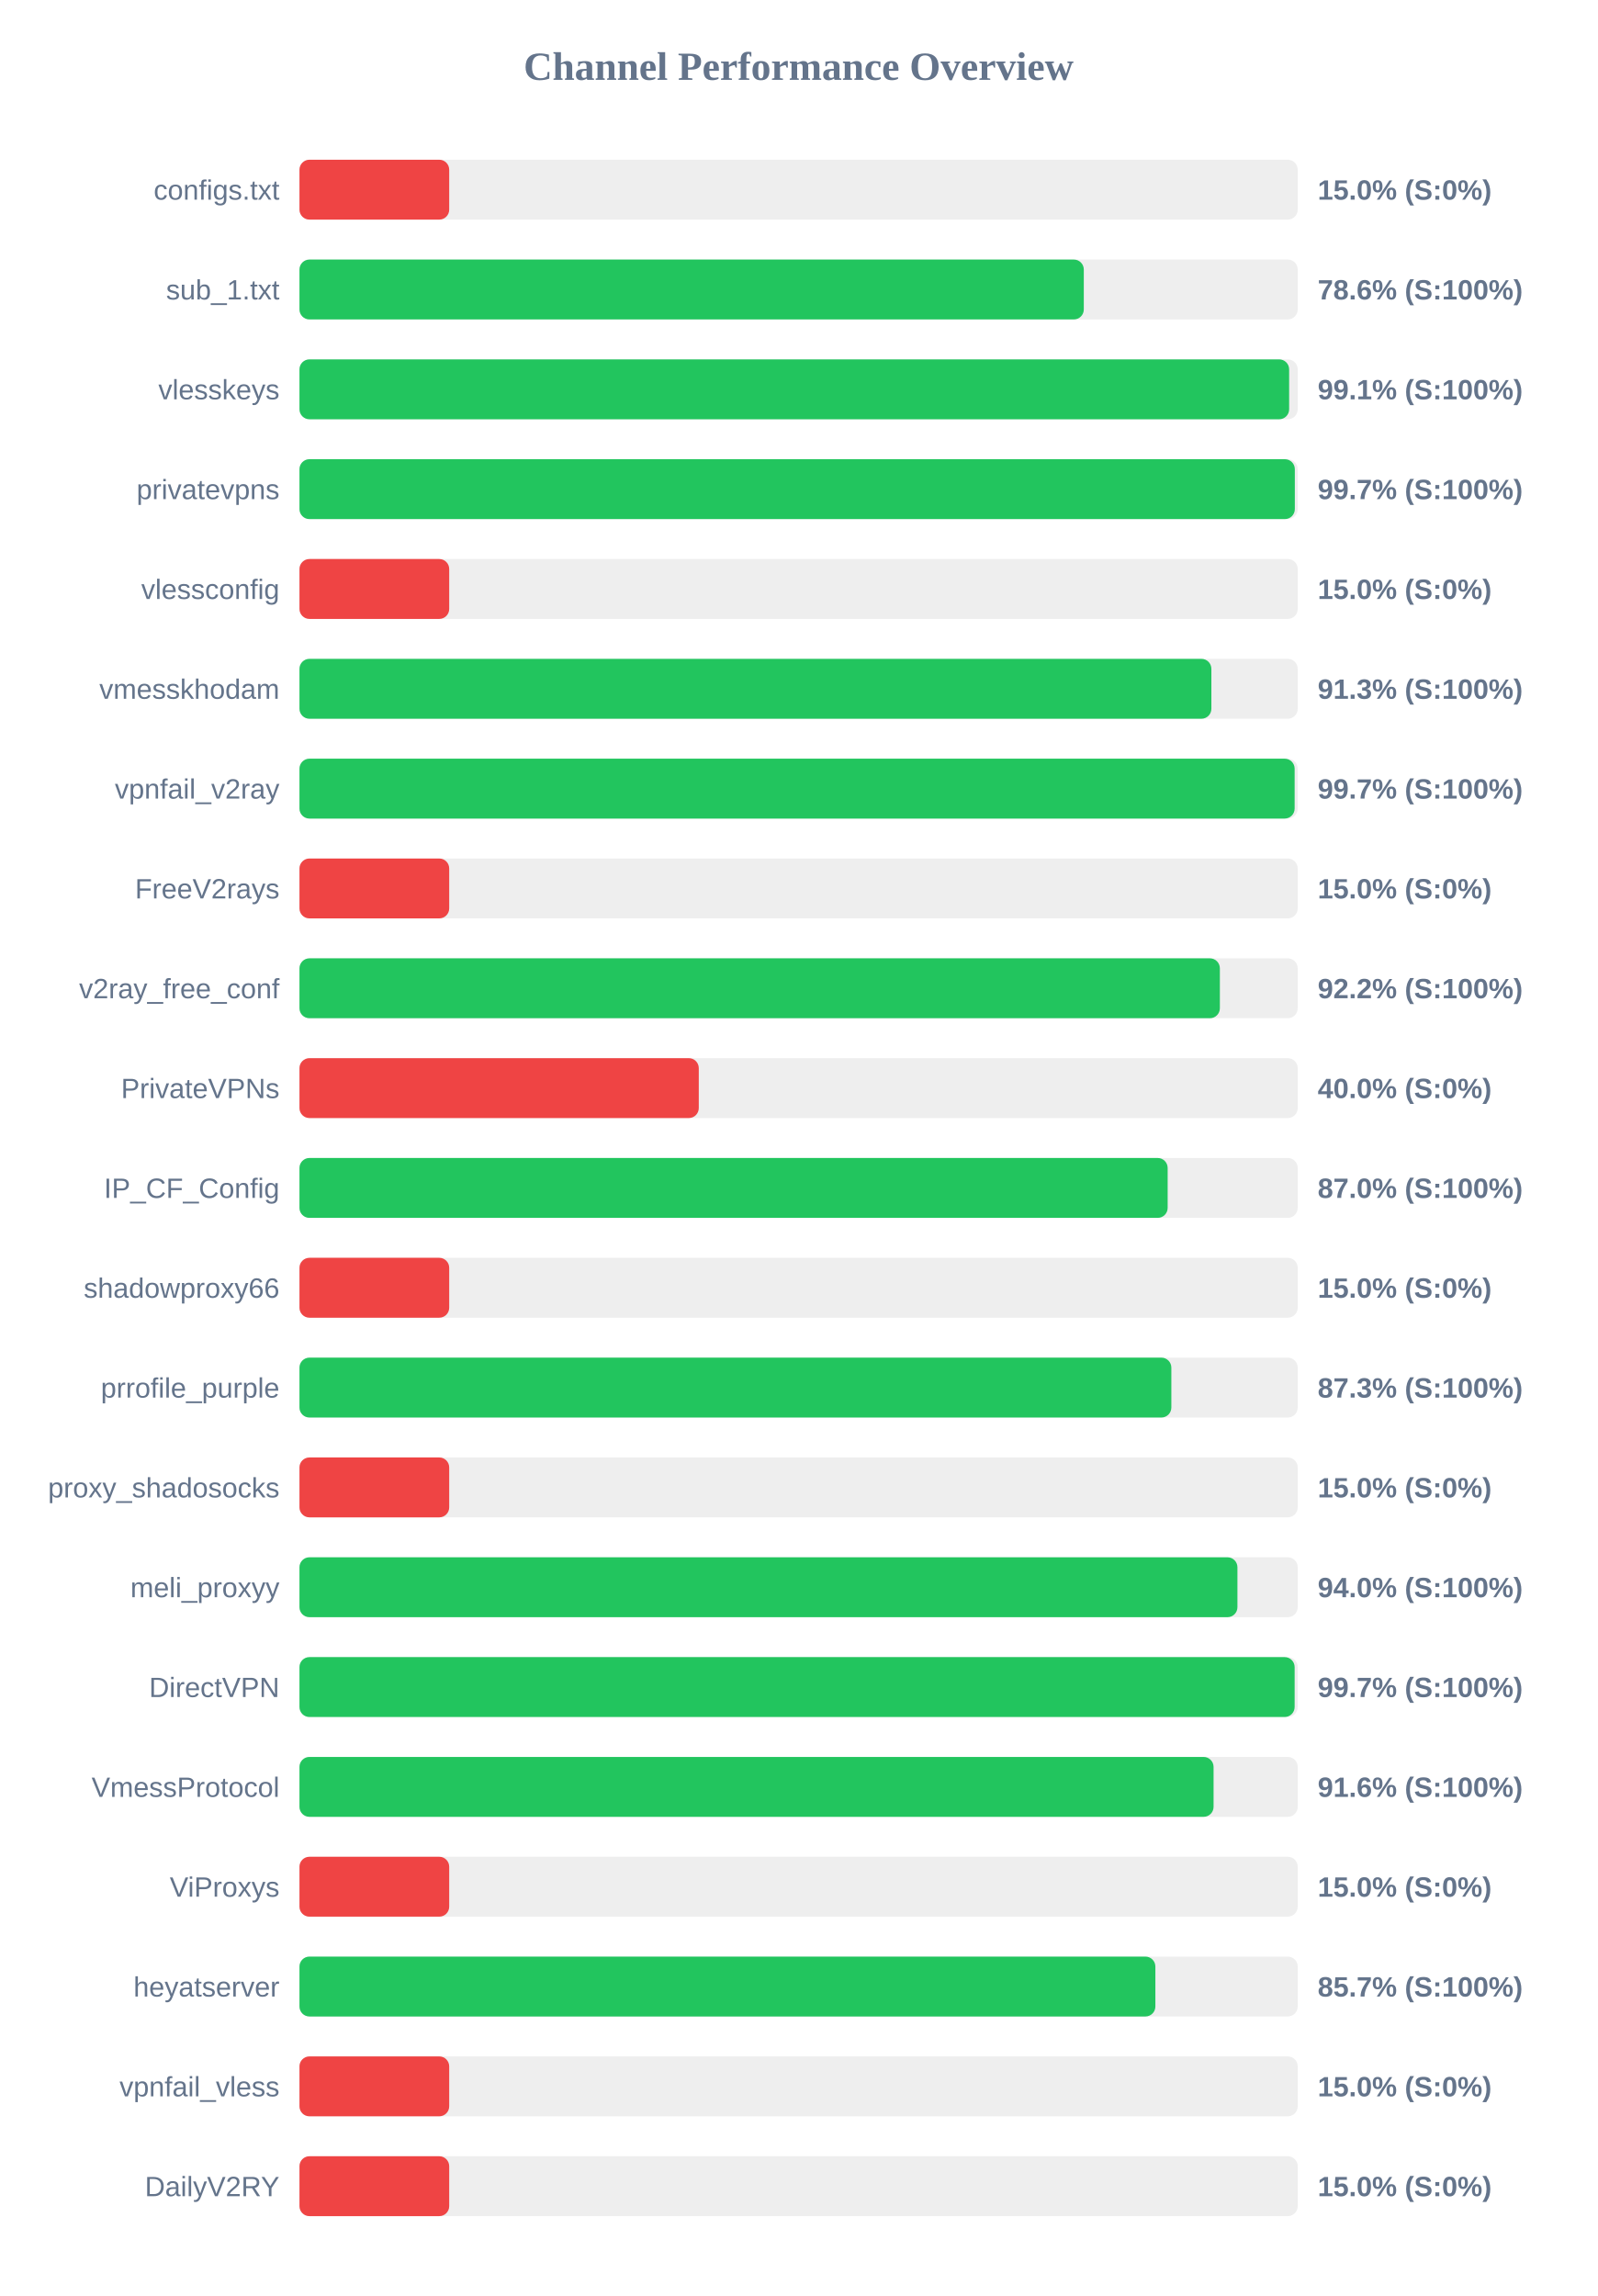
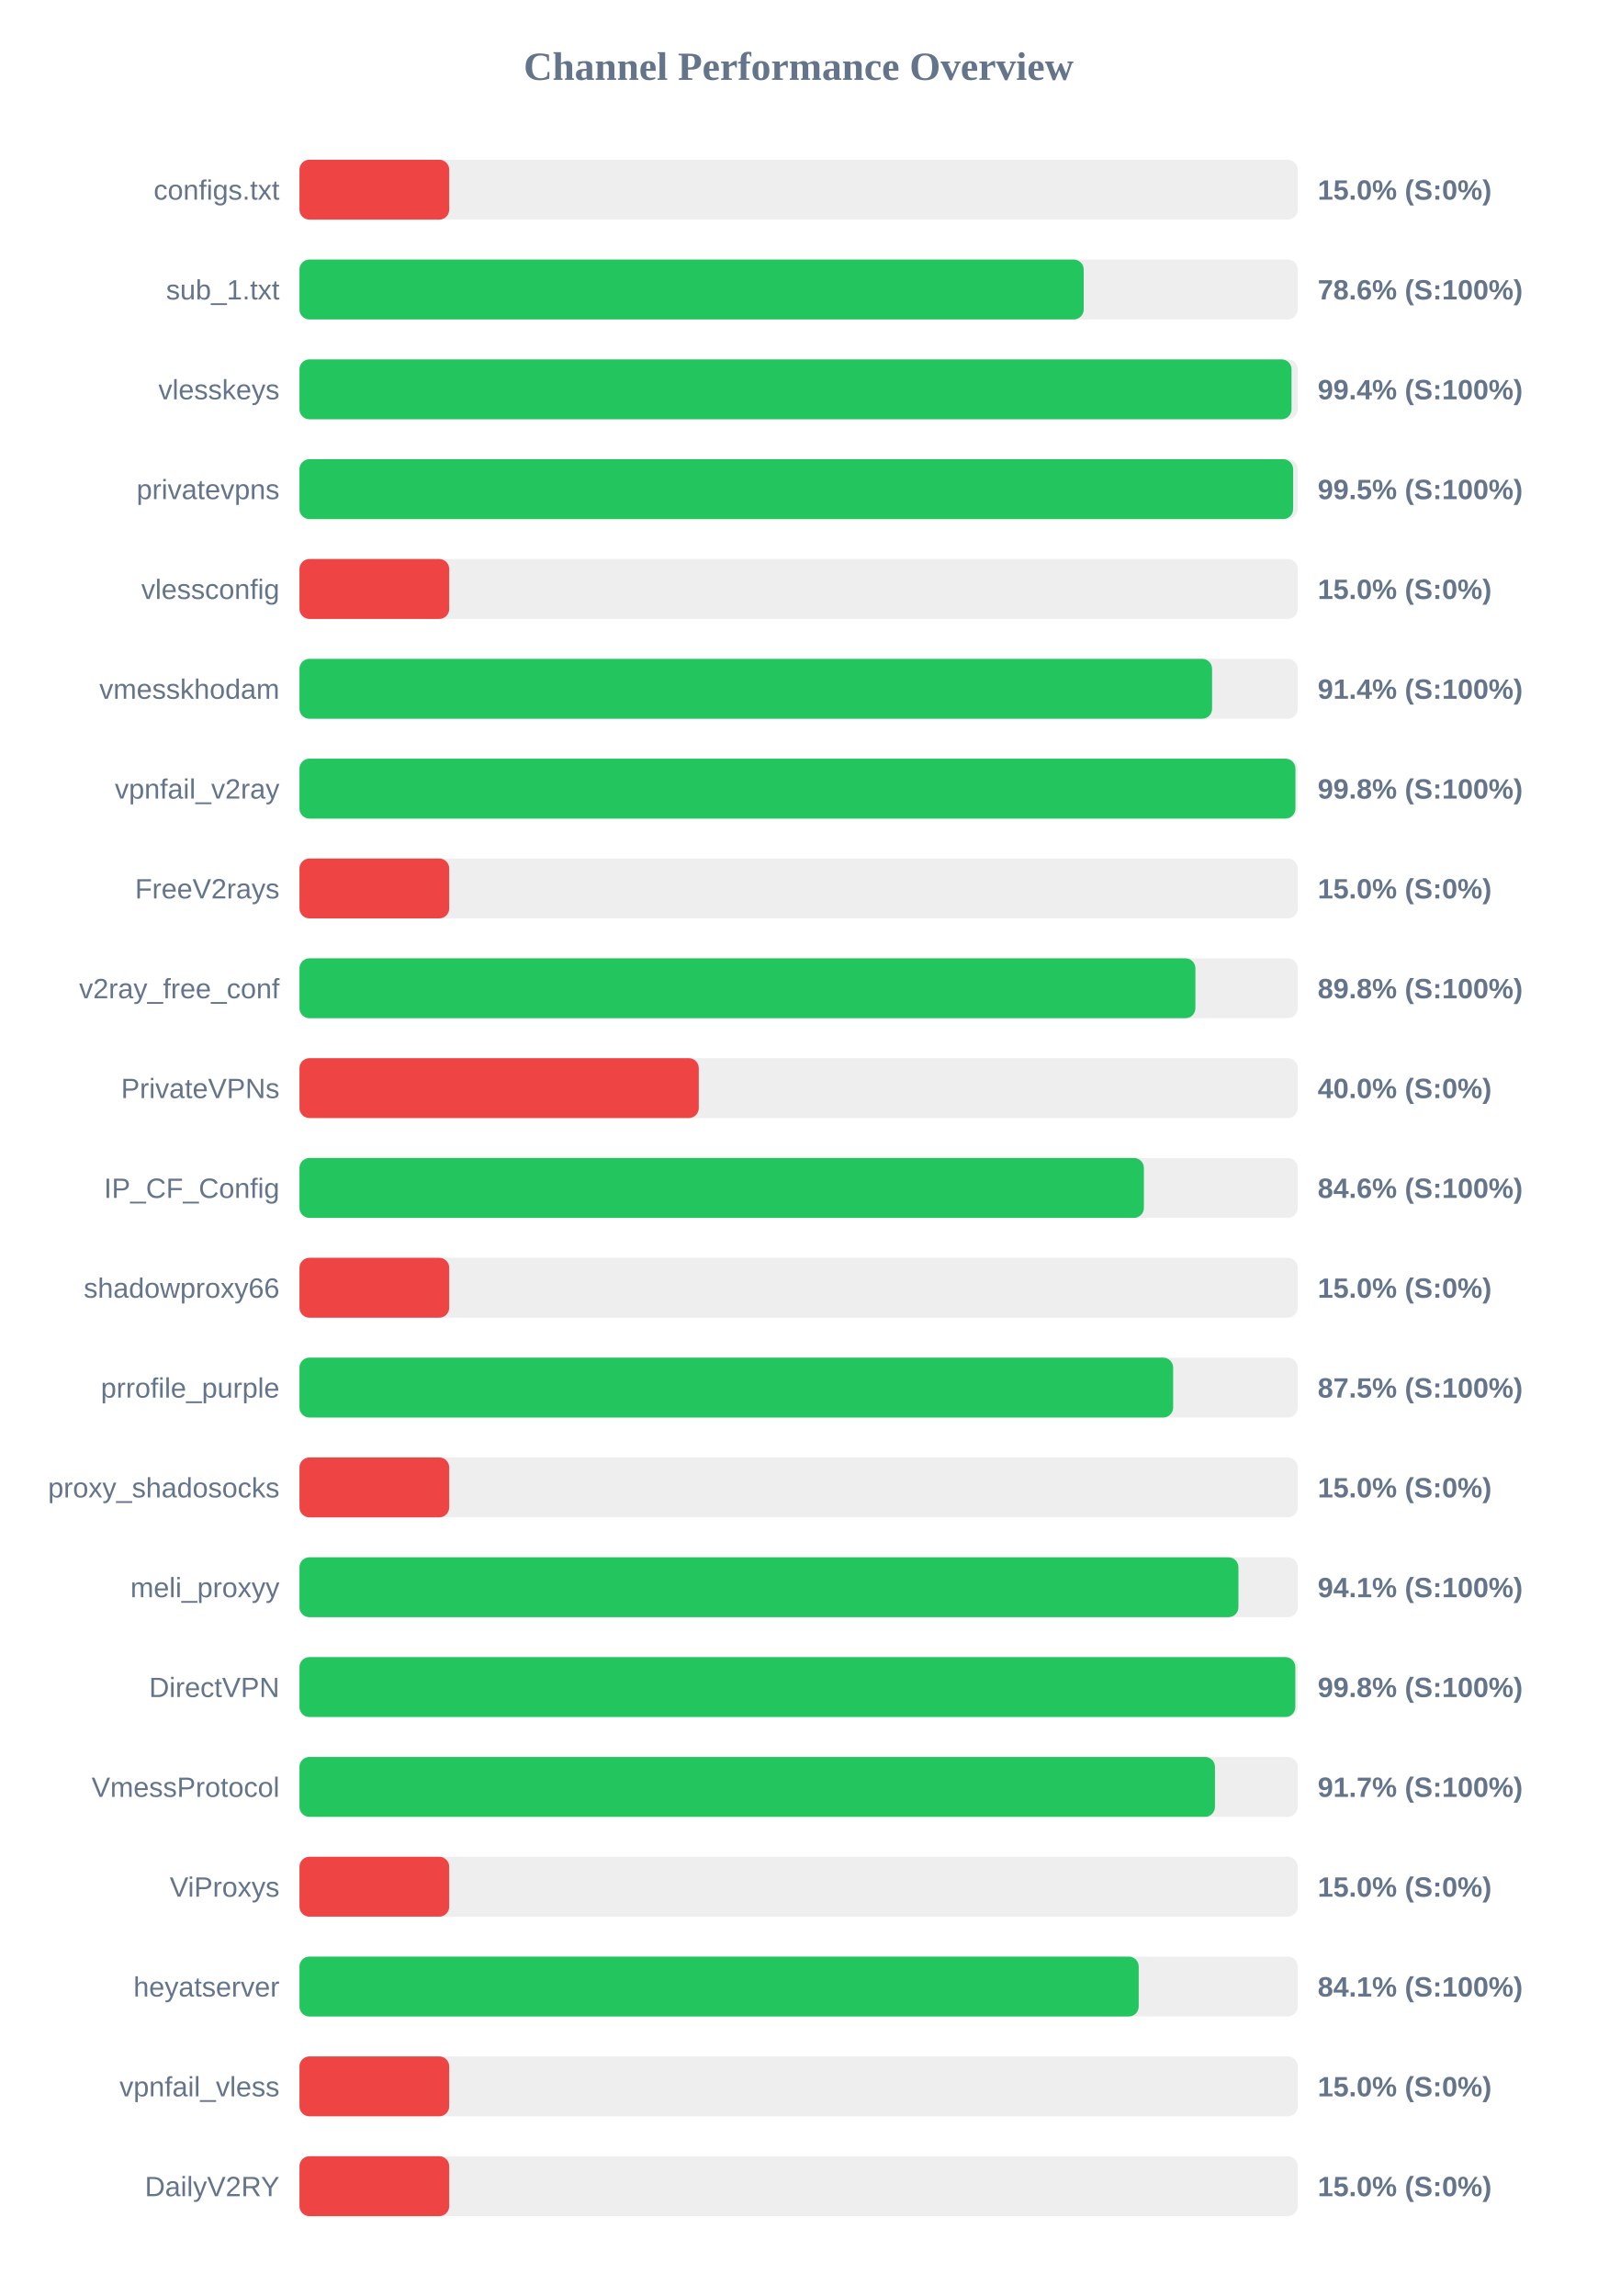
<svg xmlns="http://www.w3.org/2000/svg" width="800" height="1150" version="1.1">
  <style>
        .row { font: 14px Arial; fill: #64748b; }
        .score { font: bold 14px Arial; fill: #64748b; }
    </style>
  <text x="400" y="40" text-anchor="middle" font-size="20px" font-weight="bold" fill="#64748b">Channel Performance Overview</text>
  <rect x="150" y="80" width="500" height="30" fill="#eee" rx="5" />
  <rect x="150" y="80" width="75.0" height="30" fill="#ef4444" rx="5" />
  <text x="140" y="100" text-anchor="end" class="row">configs.txt</text>
  <text x="660" y="100" text-anchor="start" class="score">15.0% (S:0%)</text>
  <rect x="150" y="130" width="500" height="30" fill="#eee" rx="5" />
-   <rect x="150" y="130" width="392.85" height="30" fill="#22c55e" rx="5" />
+   <rect x="150" y="130" width="392.8" height="30" fill="#22c55e" rx="5" />
  <text x="140" y="150" text-anchor="end" class="row">sub_1.txt</text>
  <text x="660" y="150" text-anchor="start" class="score">78.6% (S:100%)</text>
  <rect x="150" y="180" width="500" height="30" fill="#eee" rx="5" />
-   <rect x="150" y="180" width="495.7" height="30" fill="#22c55e" rx="5" />
+   <rect x="150" y="180" width="496.9" height="30" fill="#22c55e" rx="5" />
  <text x="140" y="200" text-anchor="end" class="row">vlesskeys</text>
-   <text x="660" y="200" text-anchor="start" class="score">99.1% (S:100%)</text>
+   <text x="660" y="200" text-anchor="start" class="score">99.4% (S:100%)</text>
  <rect x="150" y="230" width="500" height="30" fill="#eee" rx="5" />
-   <rect x="150" y="230" width="498.55" height="30" fill="#22c55e" rx="5" />
+   <rect x="150" y="230" width="497.7" height="30" fill="#22c55e" rx="5" />
  <text x="140" y="250" text-anchor="end" class="row">privatevpns</text>
-   <text x="660" y="250" text-anchor="start" class="score">99.7% (S:100%)</text>
+   <text x="660" y="250" text-anchor="start" class="score">99.5% (S:100%)</text>
  <rect x="150" y="280" width="500" height="30" fill="#eee" rx="5" />
  <rect x="150" y="280" width="75.0" height="30" fill="#ef4444" rx="5" />
  <text x="140" y="300" text-anchor="end" class="row">vlessconfig</text>
  <text x="660" y="300" text-anchor="start" class="score">15.0% (S:0%)</text>
  <rect x="150" y="330" width="500" height="30" fill="#eee" rx="5" />
-   <rect x="150" y="330" width="456.75" height="30" fill="#22c55e" rx="5" />
+   <rect x="150" y="330" width="457.1" height="30" fill="#22c55e" rx="5" />
  <text x="140" y="350" text-anchor="end" class="row">vmesskhodam</text>
-   <text x="660" y="350" text-anchor="start" class="score">91.3% (S:100%)</text>
+   <text x="660" y="350" text-anchor="start" class="score">91.4% (S:100%)</text>
  <rect x="150" y="380" width="500" height="30" fill="#eee" rx="5" />
-   <rect x="150" y="380" width="498.45" height="30" fill="#22c55e" rx="5" />
+   <rect x="150" y="380" width="498.85" height="30" fill="#22c55e" rx="5" />
  <text x="140" y="400" text-anchor="end" class="row">vpnfail_v2ray</text>
-   <text x="660" y="400" text-anchor="start" class="score">99.7% (S:100%)</text>
+   <text x="660" y="400" text-anchor="start" class="score">99.8% (S:100%)</text>
  <rect x="150" y="430" width="500" height="30" fill="#eee" rx="5" />
  <rect x="150" y="430" width="75.0" height="30" fill="#ef4444" rx="5" />
  <text x="140" y="450" text-anchor="end" class="row">FreeV2rays</text>
  <text x="660" y="450" text-anchor="start" class="score">15.0% (S:0%)</text>
  <rect x="150" y="480" width="500" height="30" fill="#eee" rx="5" />
-   <rect x="150" y="480" width="461.0" height="30" fill="#22c55e" rx="5" />
+   <rect x="150" y="480" width="448.75" height="30" fill="#22c55e" rx="5" />
  <text x="140" y="500" text-anchor="end" class="row">v2ray_free_conf</text>
-   <text x="660" y="500" text-anchor="start" class="score">92.2% (S:100%)</text>
+   <text x="660" y="500" text-anchor="start" class="score">89.8% (S:100%)</text>
  <rect x="150" y="530" width="500" height="30" fill="#eee" rx="5" />
  <rect x="150" y="530" width="200.0" height="30" fill="#ef4444" rx="5" />
  <text x="140" y="550" text-anchor="end" class="row">PrivateVPNs</text>
  <text x="660" y="550" text-anchor="start" class="score">40.0% (S:0%)</text>
  <rect x="150" y="580" width="500" height="30" fill="#eee" rx="5" />
-   <rect x="150" y="580" width="434.85" height="30" fill="#22c55e" rx="5" />
+   <rect x="150" y="580" width="422.95" height="30" fill="#22c55e" rx="5" />
  <text x="140" y="600" text-anchor="end" class="row">IP_CF_Config</text>
-   <text x="660" y="600" text-anchor="start" class="score">87.0% (S:100%)</text>
+   <text x="660" y="600" text-anchor="start" class="score">84.6% (S:100%)</text>
  <rect x="150" y="630" width="500" height="30" fill="#eee" rx="5" />
  <rect x="150" y="630" width="75.0" height="30" fill="#ef4444" rx="5" />
  <text x="140" y="650" text-anchor="end" class="row">shadowproxy66</text>
  <text x="660" y="650" text-anchor="start" class="score">15.0% (S:0%)</text>
  <rect x="150" y="680" width="500" height="30" fill="#eee" rx="5" />
-   <rect x="150" y="680" width="436.7" height="30" fill="#22c55e" rx="5" />
+   <rect x="150" y="680" width="437.6" height="30" fill="#22c55e" rx="5" />
  <text x="140" y="700" text-anchor="end" class="row">prrofile_purple</text>
-   <text x="660" y="700" text-anchor="start" class="score">87.3% (S:100%)</text>
+   <text x="660" y="700" text-anchor="start" class="score">87.5% (S:100%)</text>
  <rect x="150" y="730" width="500" height="30" fill="#eee" rx="5" />
  <rect x="150" y="730" width="75.0" height="30" fill="#ef4444" rx="5" />
  <text x="140" y="750" text-anchor="end" class="row">proxy_shadosocks</text>
  <text x="660" y="750" text-anchor="start" class="score">15.0% (S:0%)</text>
  <rect x="150" y="780" width="500" height="30" fill="#eee" rx="5" />
-   <rect x="150" y="780" width="469.8" height="30" fill="#22c55e" rx="5" />
+   <rect x="150" y="780" width="470.3" height="30" fill="#22c55e" rx="5" />
  <text x="140" y="800" text-anchor="end" class="row">meli_proxyy</text>
-   <text x="660" y="800" text-anchor="start" class="score">94.0% (S:100%)</text>
+   <text x="660" y="800" text-anchor="start" class="score">94.1% (S:100%)</text>
  <rect x="150" y="830" width="500" height="30" fill="#eee" rx="5" />
-   <rect x="150" y="830" width="498.45" height="30" fill="#22c55e" rx="5" />
+   <rect x="150" y="830" width="498.8" height="30" fill="#22c55e" rx="5" />
  <text x="140" y="850" text-anchor="end" class="row">DirectVPN</text>
-   <text x="660" y="850" text-anchor="start" class="score">99.7% (S:100%)</text>
+   <text x="660" y="850" text-anchor="start" class="score">99.8% (S:100%)</text>
  <rect x="150" y="880" width="500" height="30" fill="#eee" rx="5" />
-   <rect x="150" y="880" width="457.85" height="30" fill="#22c55e" rx="5" />
+   <rect x="150" y="880" width="458.55" height="30" fill="#22c55e" rx="5" />
  <text x="140" y="900" text-anchor="end" class="row">VmessProtocol</text>
-   <text x="660" y="900" text-anchor="start" class="score">91.6% (S:100%)</text>
+   <text x="660" y="900" text-anchor="start" class="score">91.7% (S:100%)</text>
  <rect x="150" y="930" width="500" height="30" fill="#eee" rx="5" />
  <rect x="150" y="930" width="75.0" height="30" fill="#ef4444" rx="5" />
  <text x="140" y="950" text-anchor="end" class="row">ViProxys</text>
  <text x="660" y="950" text-anchor="start" class="score">15.0% (S:0%)</text>
  <rect x="150" y="980" width="500" height="30" fill="#eee" rx="5" />
-   <rect x="150" y="980" width="428.7" height="30" fill="#22c55e" rx="5" />
+   <rect x="150" y="980" width="420.35" height="30" fill="#22c55e" rx="5" />
  <text x="140" y="1000" text-anchor="end" class="row">heyatserver</text>
-   <text x="660" y="1000" text-anchor="start" class="score">85.7% (S:100%)</text>
+   <text x="660" y="1000" text-anchor="start" class="score">84.1% (S:100%)</text>
  <rect x="150" y="1030" width="500" height="30" fill="#eee" rx="5" />
  <rect x="150" y="1030" width="75.0" height="30" fill="#ef4444" rx="5" />
  <text x="140" y="1050" text-anchor="end" class="row">vpnfail_vless</text>
  <text x="660" y="1050" text-anchor="start" class="score">15.0% (S:0%)</text>
  <rect x="150" y="1080" width="500" height="30" fill="#eee" rx="5" />
  <rect x="150" y="1080" width="75.0" height="30" fill="#ef4444" rx="5" />
  <text x="140" y="1100" text-anchor="end" class="row">DailyV2RY</text>
  <text x="660" y="1100" text-anchor="start" class="score">15.0% (S:0%)</text>
</svg>
